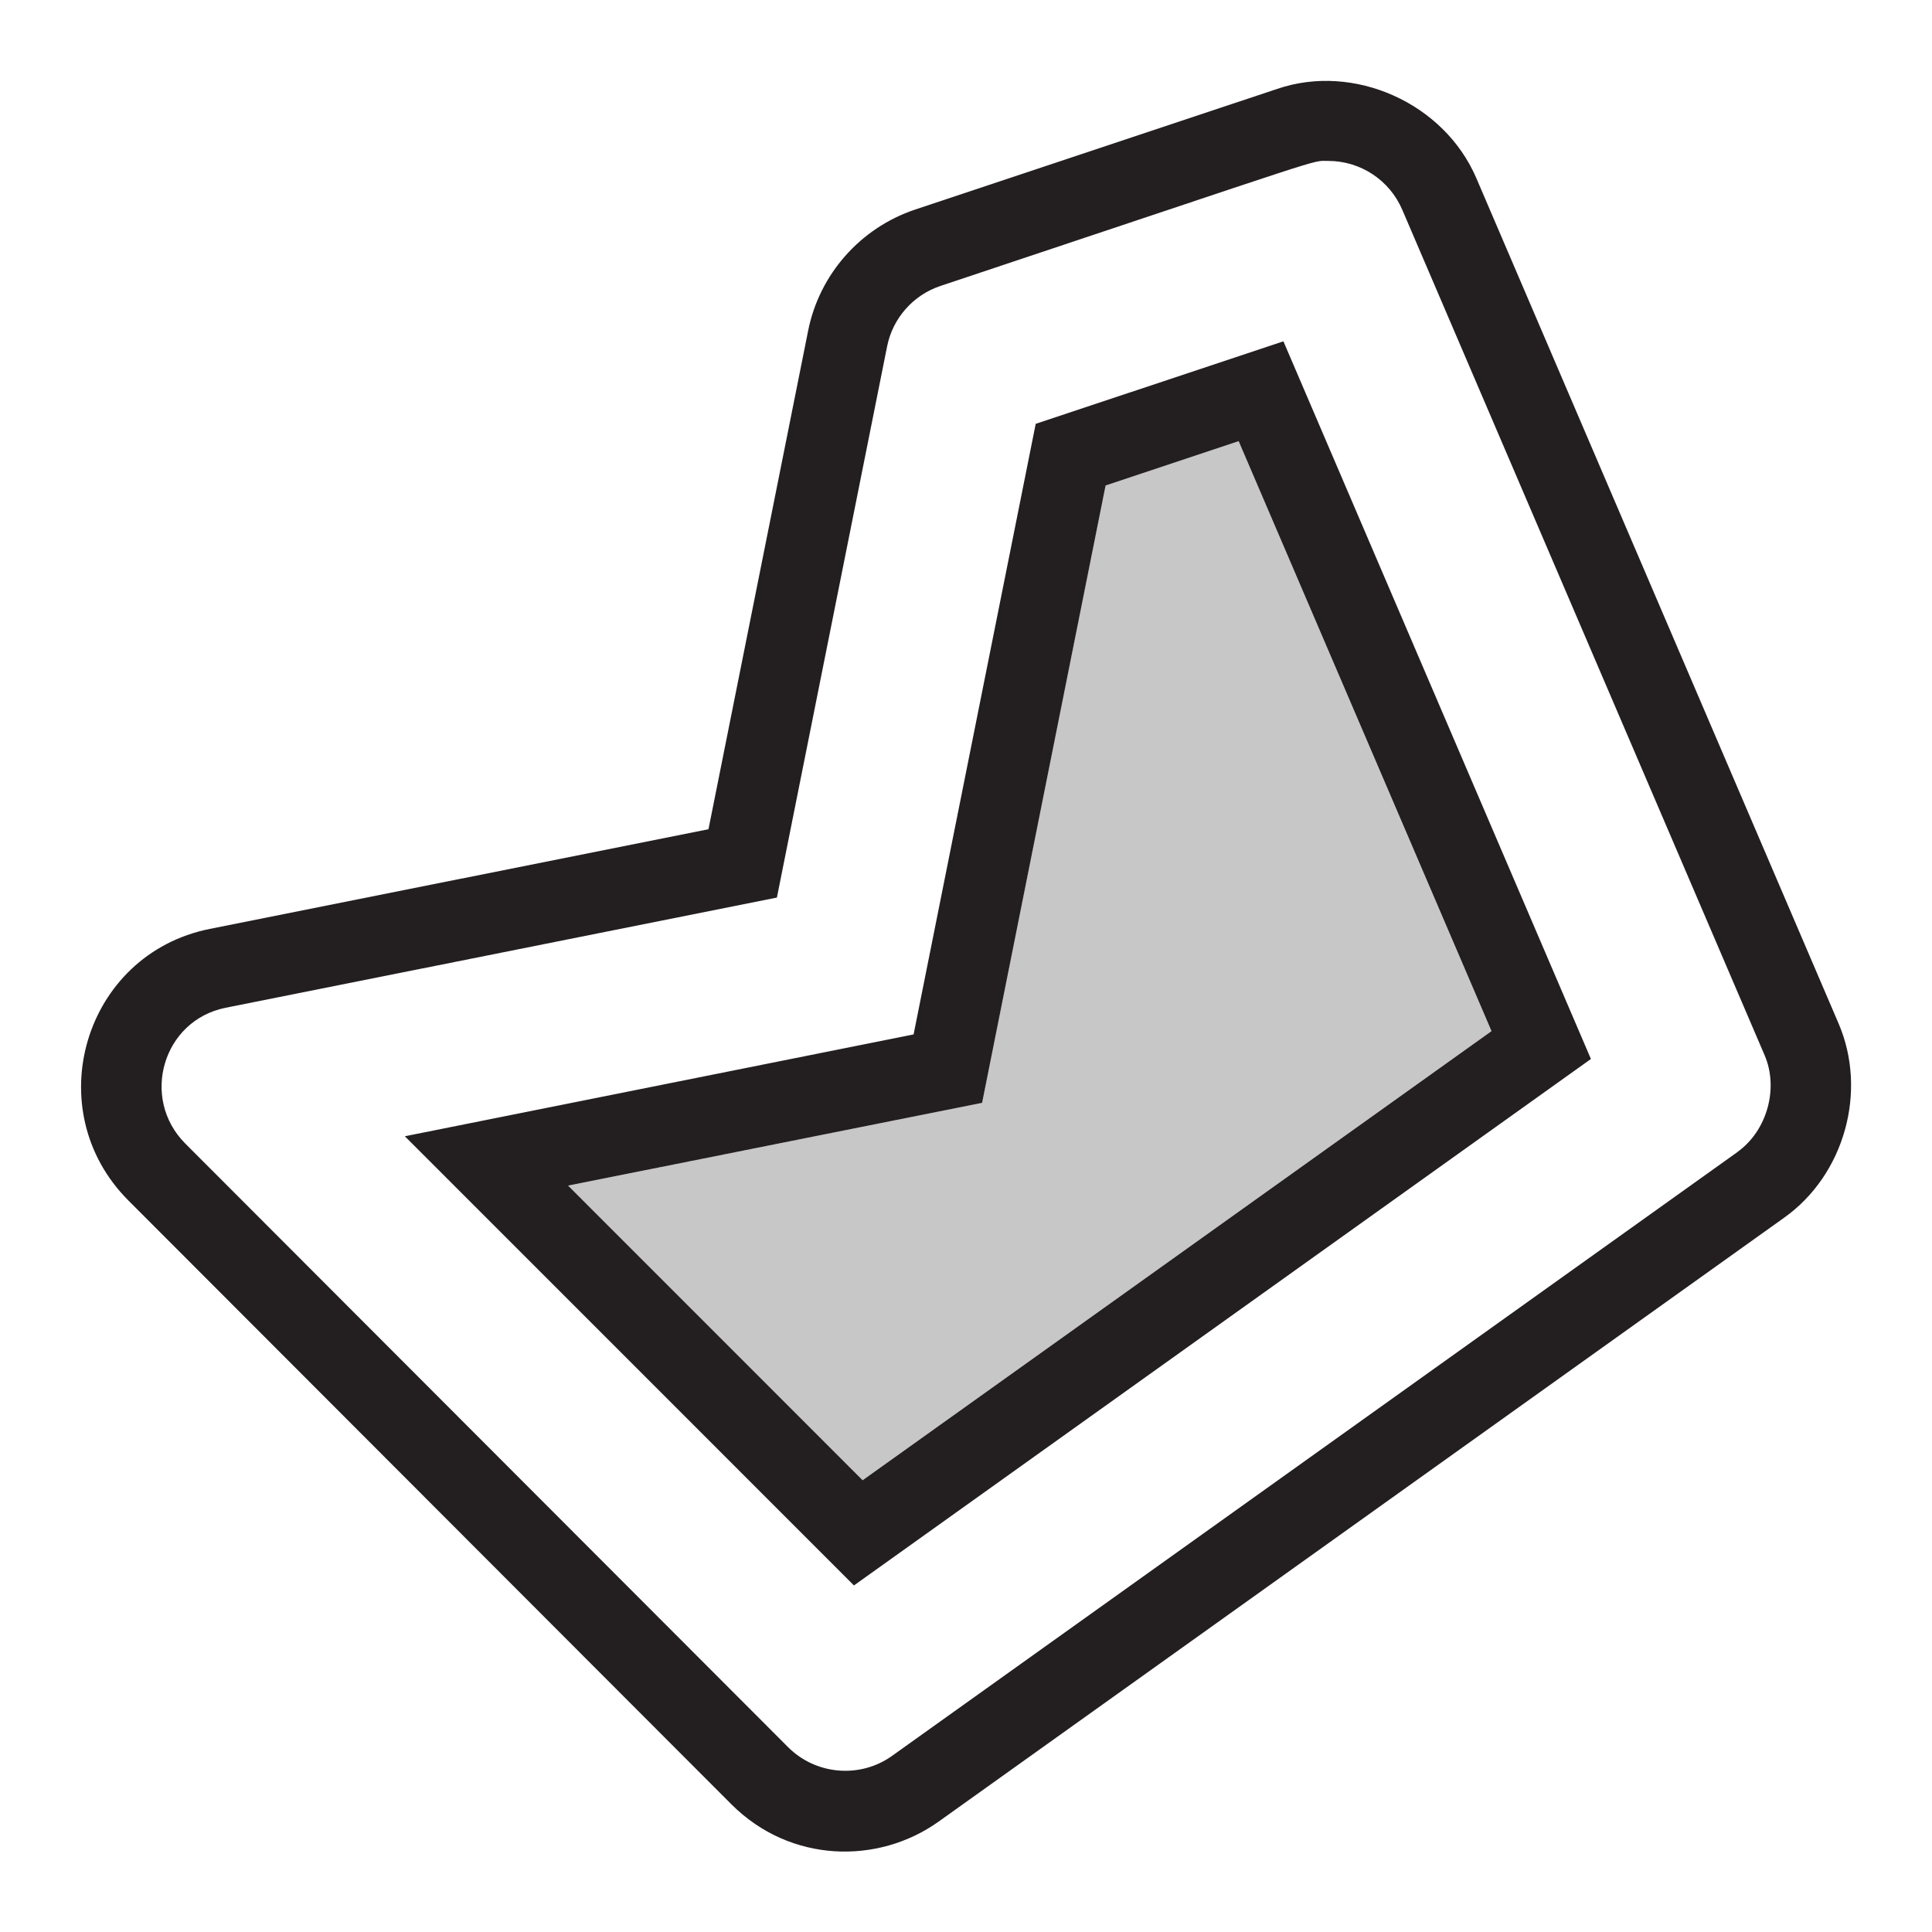
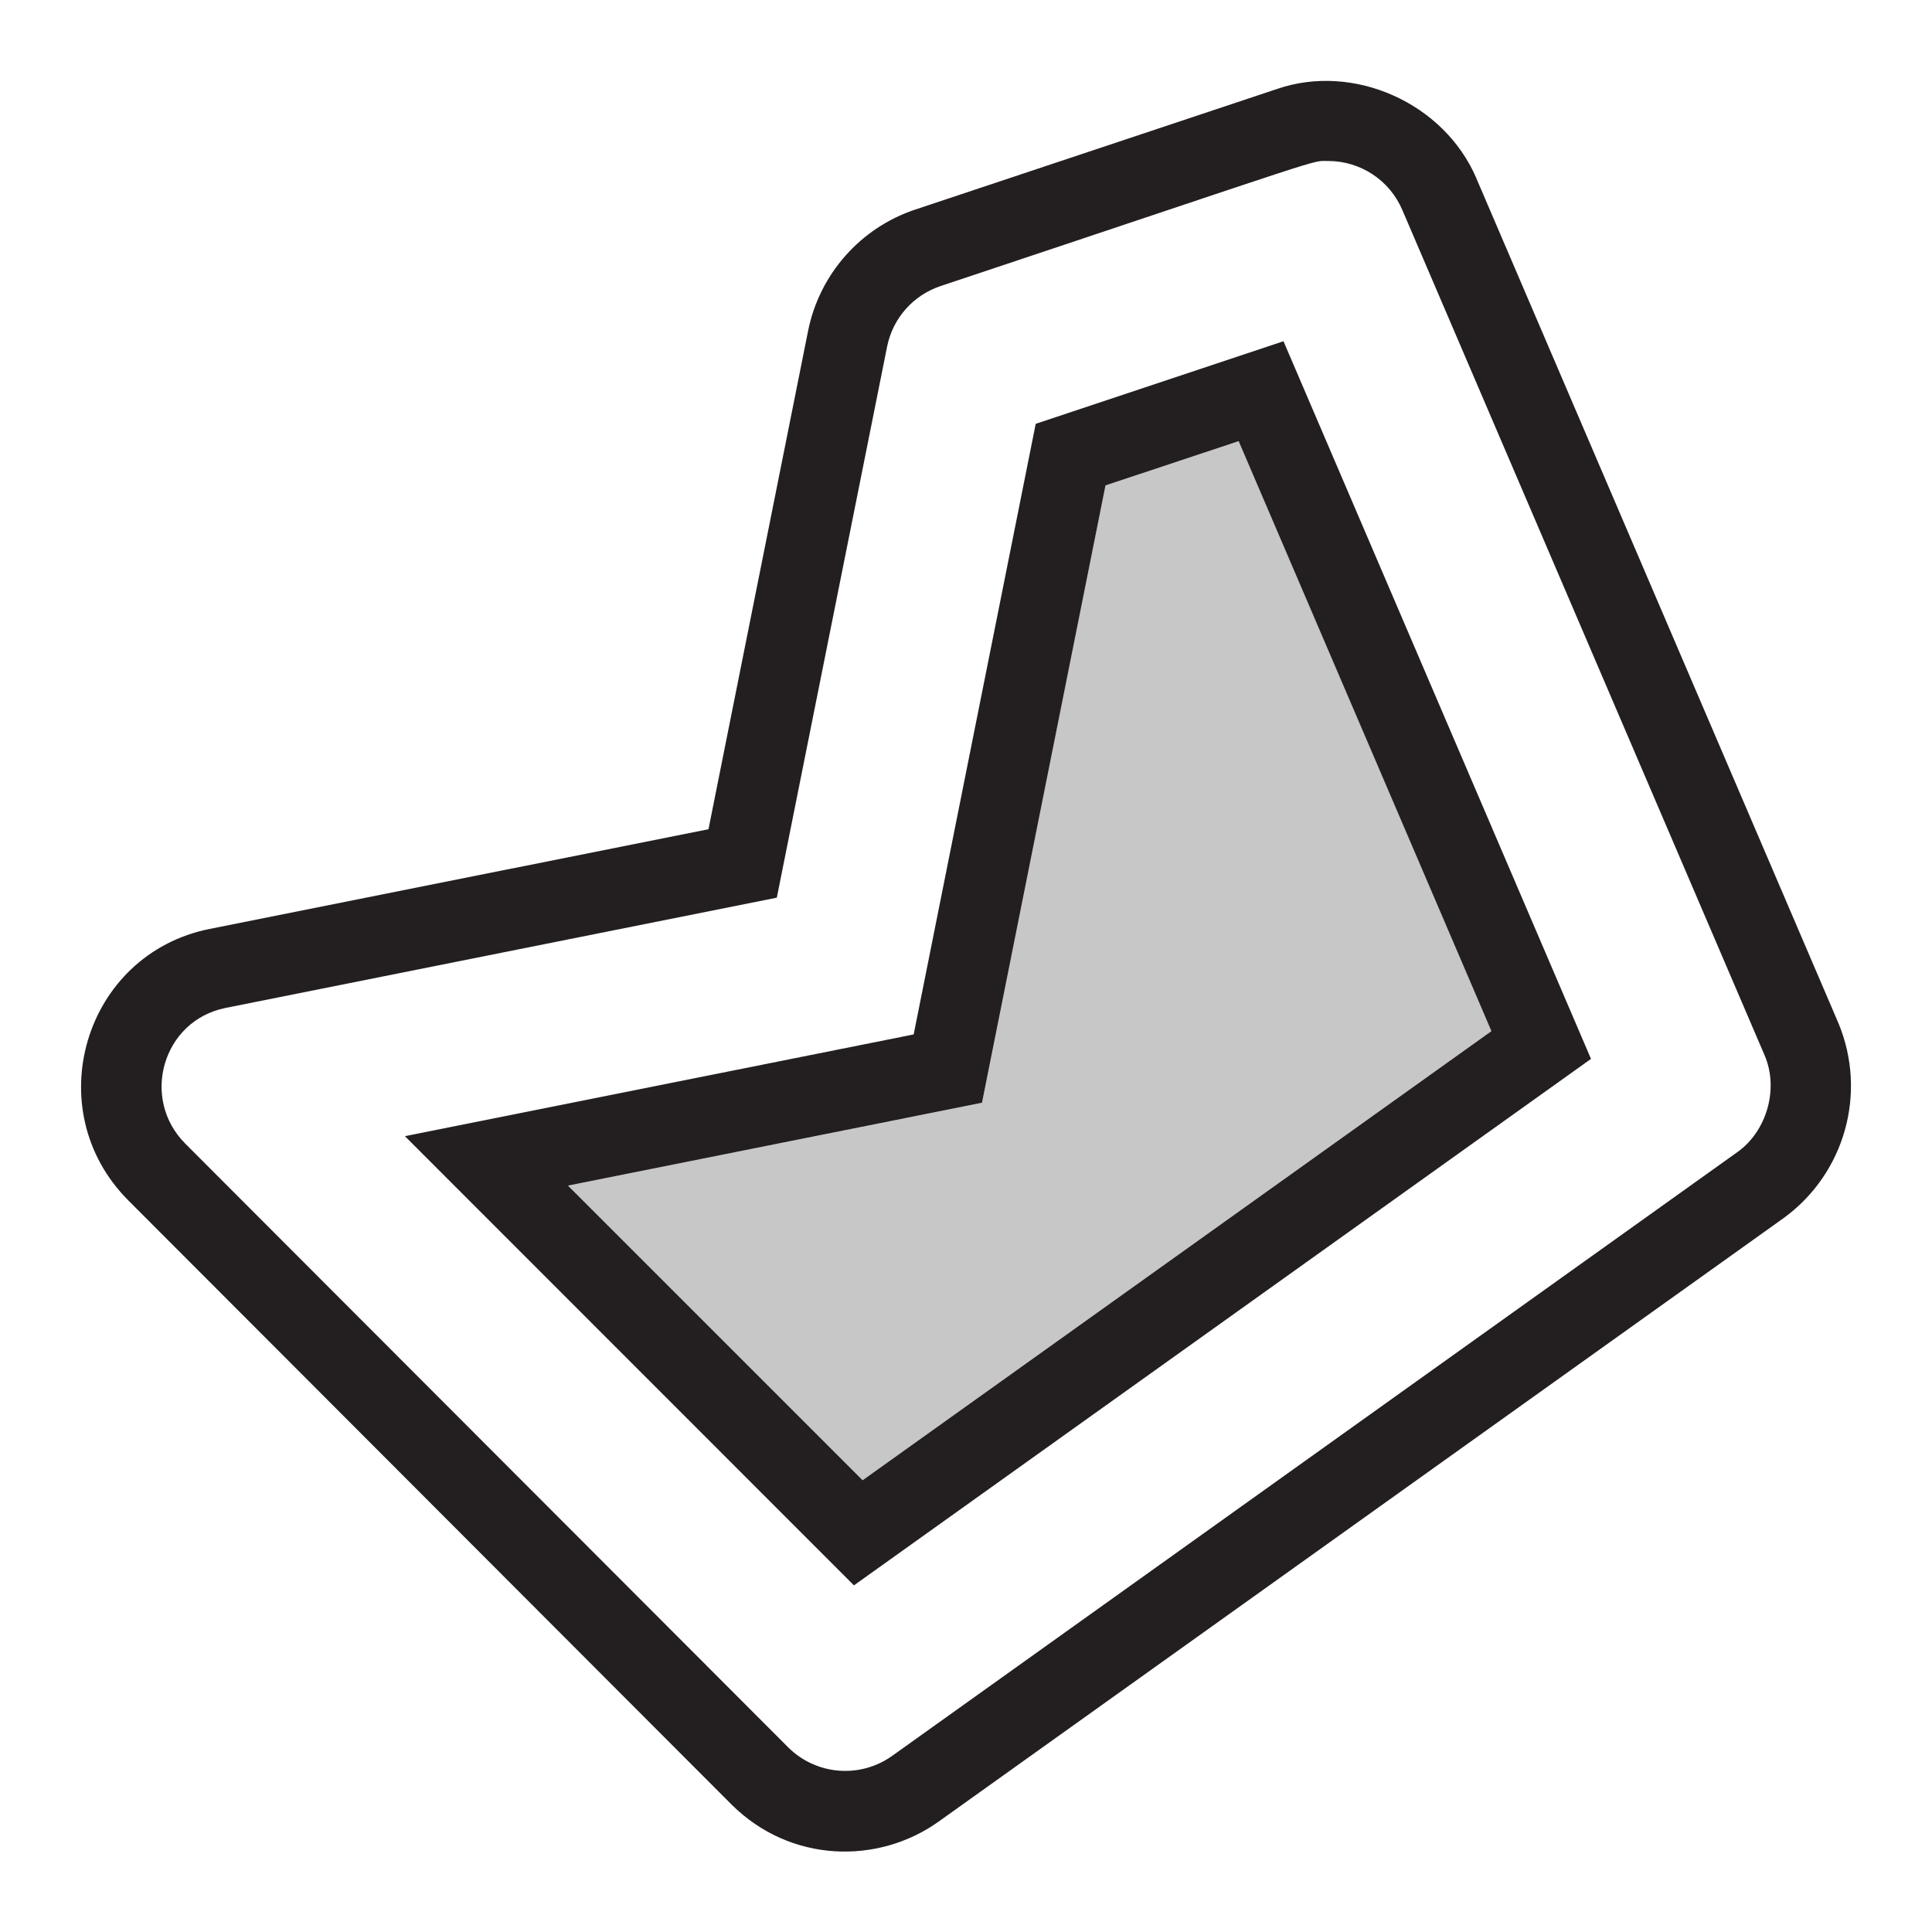
- <svg xmlns="http://www.w3.org/2000/svg" id="icons" viewBox="0 0 24 24">
-   <defs>
-     <style>.cls-1{fill:none;}.cls-2,.cls-3{fill:#231f20;}.cls-3{opacity:.25;}</style>
-   </defs>
-   <path class="cls-2" d="M18.34,2.214c-.402-.938-1.524-1.434-2.473-1.11l-4.501,1.5c-.679.228-1.187.803-1.327,1.504l-1.238,6.193-6.194,1.238c-1.564.312-2.138,2.248-1.011,3.375l7.491,7.501c.731.73,1.822.751,2.575.212l10.501-7.5c.749-.532,1.039-1.57.676-2.414l-4.499-10.499ZM21.582,14.312l-10.502,7.501c-.396.282-.942.236-1.287-.106l-7.49-7.5c-.563-.563-.282-1.531.499-1.688l6.849-1.369,1.369-6.847c.07-.351.324-.638.663-.751,4.939-1.646,4.593-1.553,4.817-1.553.4,0,.762.238.92.608l4.5,10.5c.179.414.03.942-.338,1.204ZM12.866,5.265l-1.517,7.585-6.32,1.265,5.579,5.58,9.155-6.54-3.82-8.915-3.077,1.025ZM10.716,18.388l-3.659-3.66,5.143-1.028,1.534-7.669,1.653-.551,3.141,7.329-7.812,5.579Z" />
-   <polygon class="cls-3" points="13.733 6.03 12.199 13.699 7.057 14.728 10.716 18.388 18.527 12.809 15.387 5.479 13.733 6.03" />
-   <rect class="cls-1" width="24" height="24" />
+ <svg xmlns="http://www.w3.org/2000/svg" viewBox="0 0 24 24">
+   <path d="M18.34 2.214c-.403-.938-1.525-1.434-2.473-1.11l-4.5 1.5a2.005 2.005 0 0 0-1.328 1.503l-1.238 6.194-6.195 1.238c-1.563.312-2.137 2.248-1.01 3.375l7.49 7.501c.732.73 1.823.751 2.576.212l10.501-7.5a2.03 2.03 0 0 0 .676-2.414l-4.5-10.5zm3.242 12.098L11.08 21.814a1.004 1.004 0 0 1-1.287-.106l-7.49-7.5c-.563-.563-.282-1.531.499-1.687l6.848-1.37 1.37-6.846a1 1 0 0 1 .663-.751C16.622 1.907 16.276 2 16.5 2a1 1 0 0 1 .92.608l4.5 10.5c.179.414.03.943-.338 1.204zm-8.716-9.047L11.35 12.85l-6.32 1.264 5.578 5.58 9.156-6.54-3.82-8.915-3.078 1.026zm-2.15 13.123l-3.66-3.66 5.143-1.029 1.534-7.669 1.654-.55 3.14 7.329-7.811 5.579z" fill="#231f20" />
+   <path opacity=".25" fill="#231f20" d="M13.733 6.03L12.2 13.7l-5.142 1.028 3.659 3.66 7.811-5.58-3.14-7.329-1.654.551z" />
+   <path fill="none" d="M0 0h24v24H0z" />
</svg>
